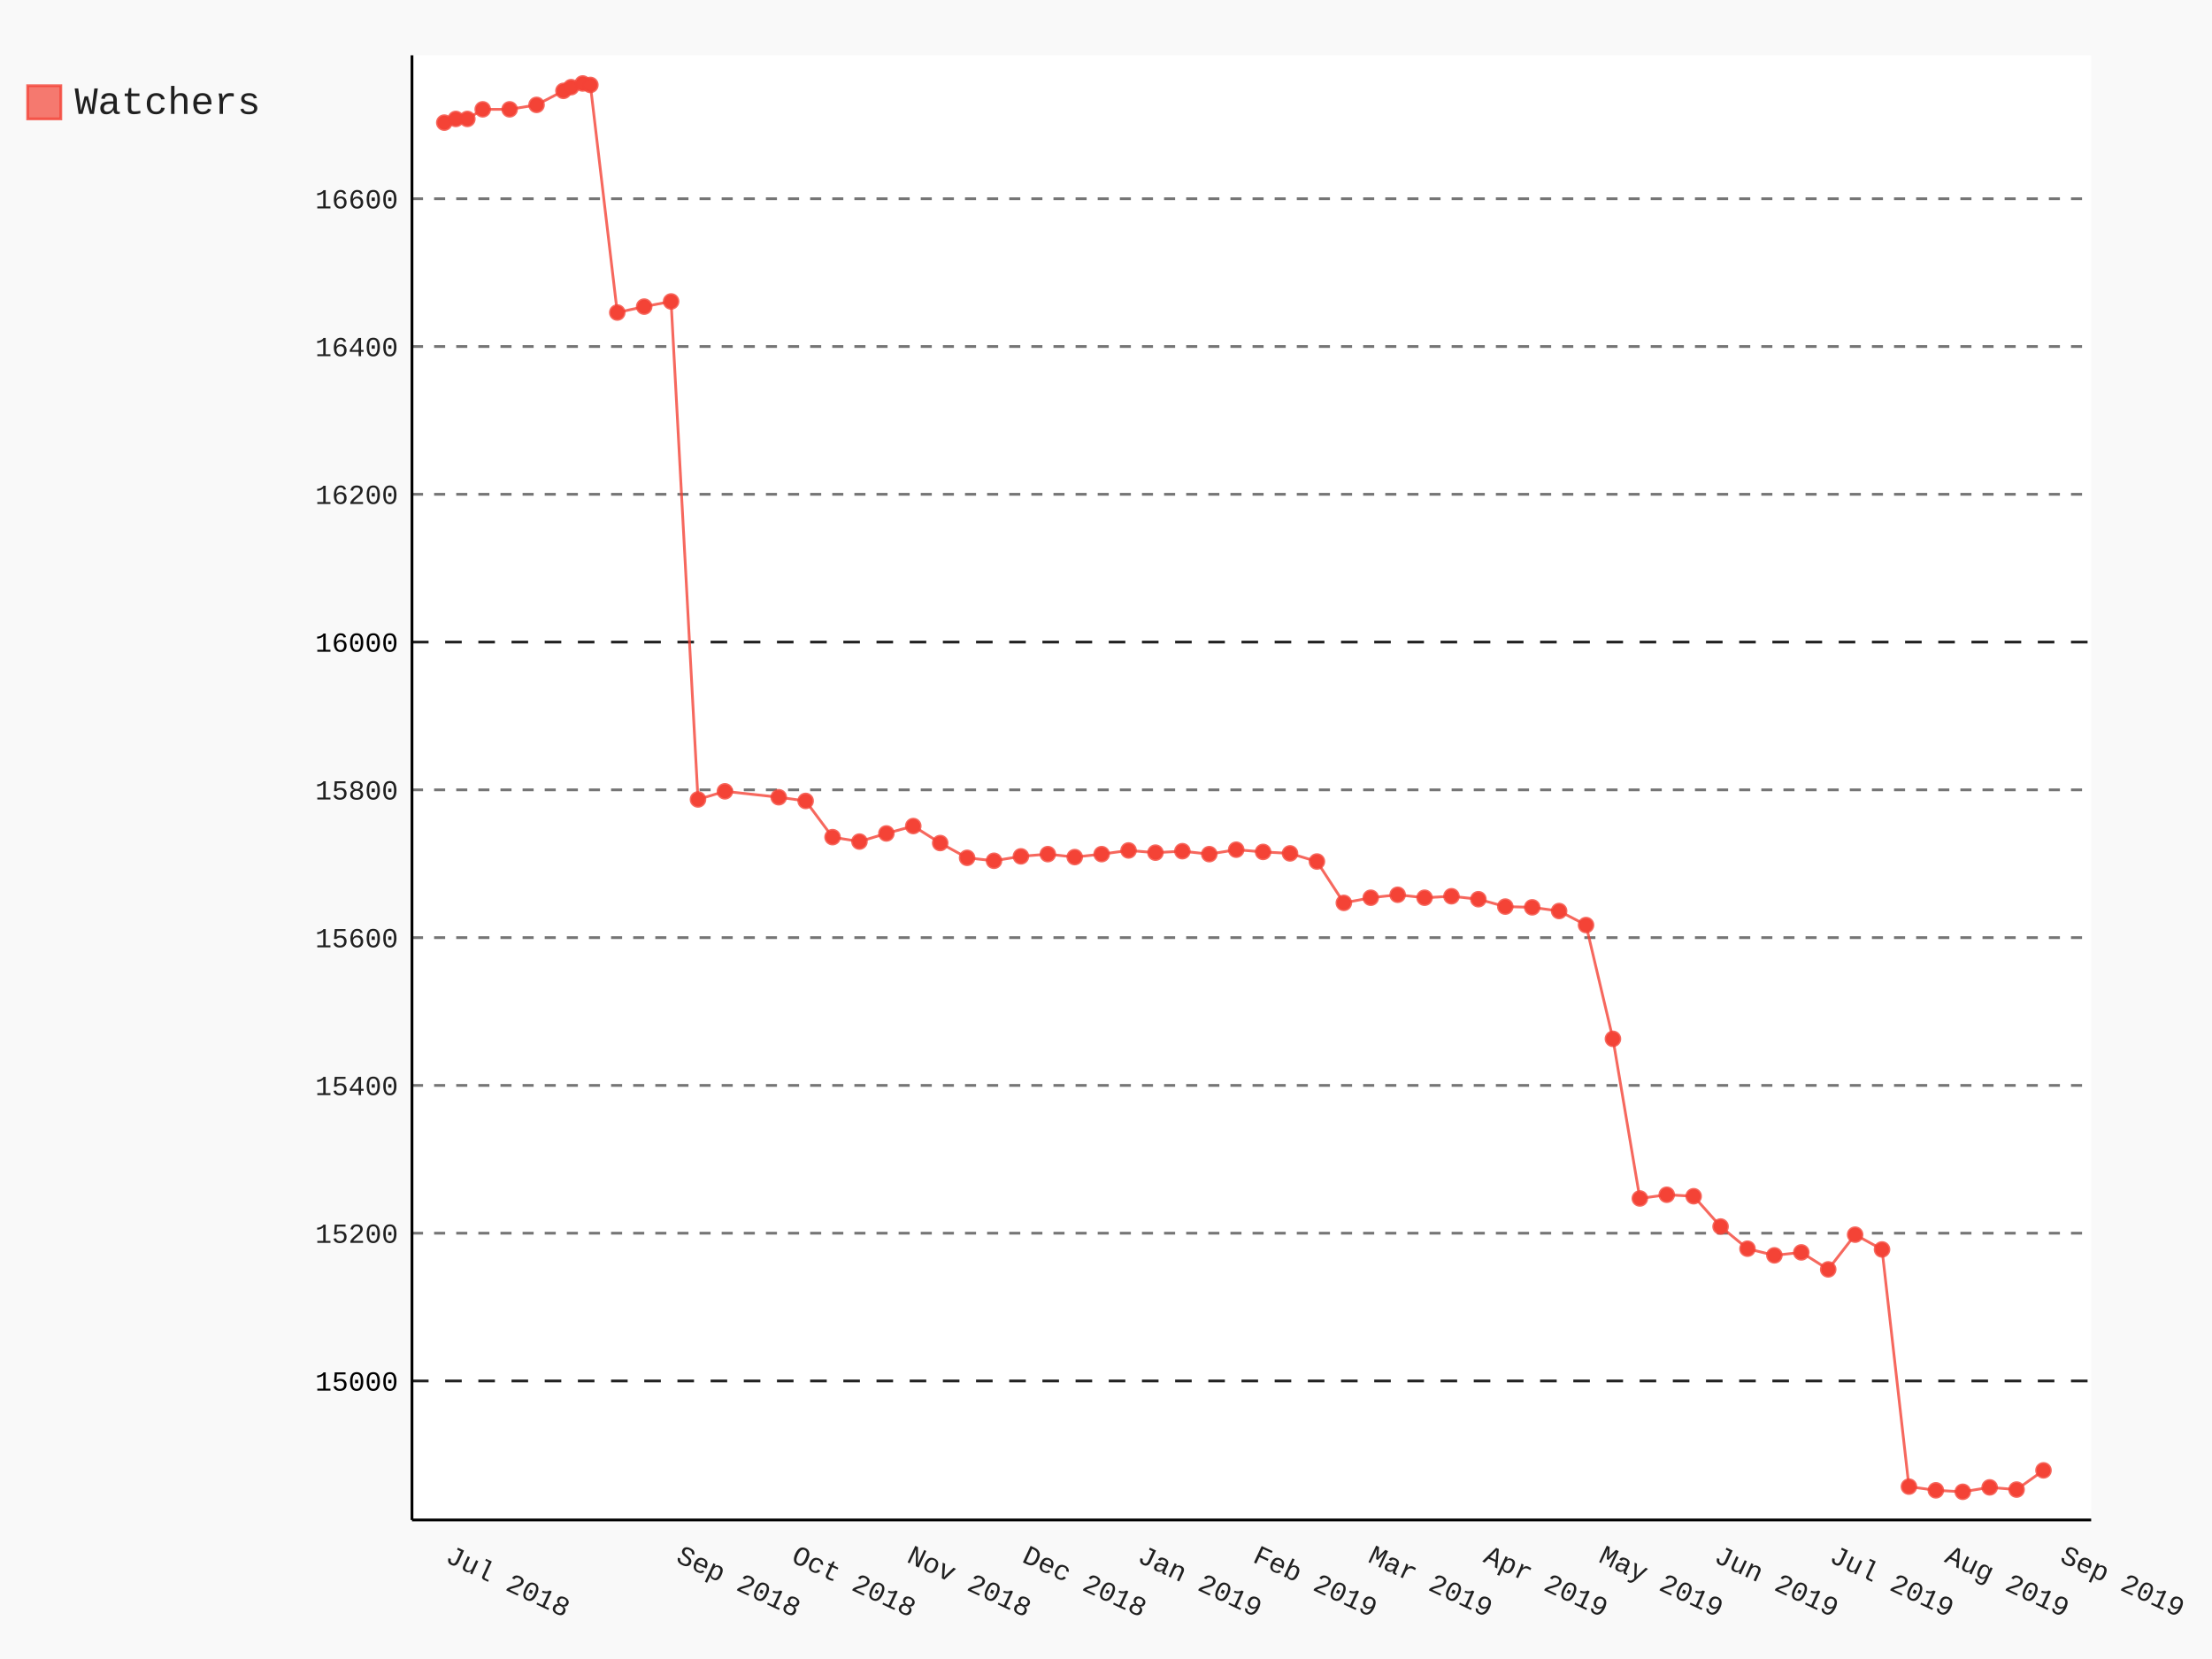
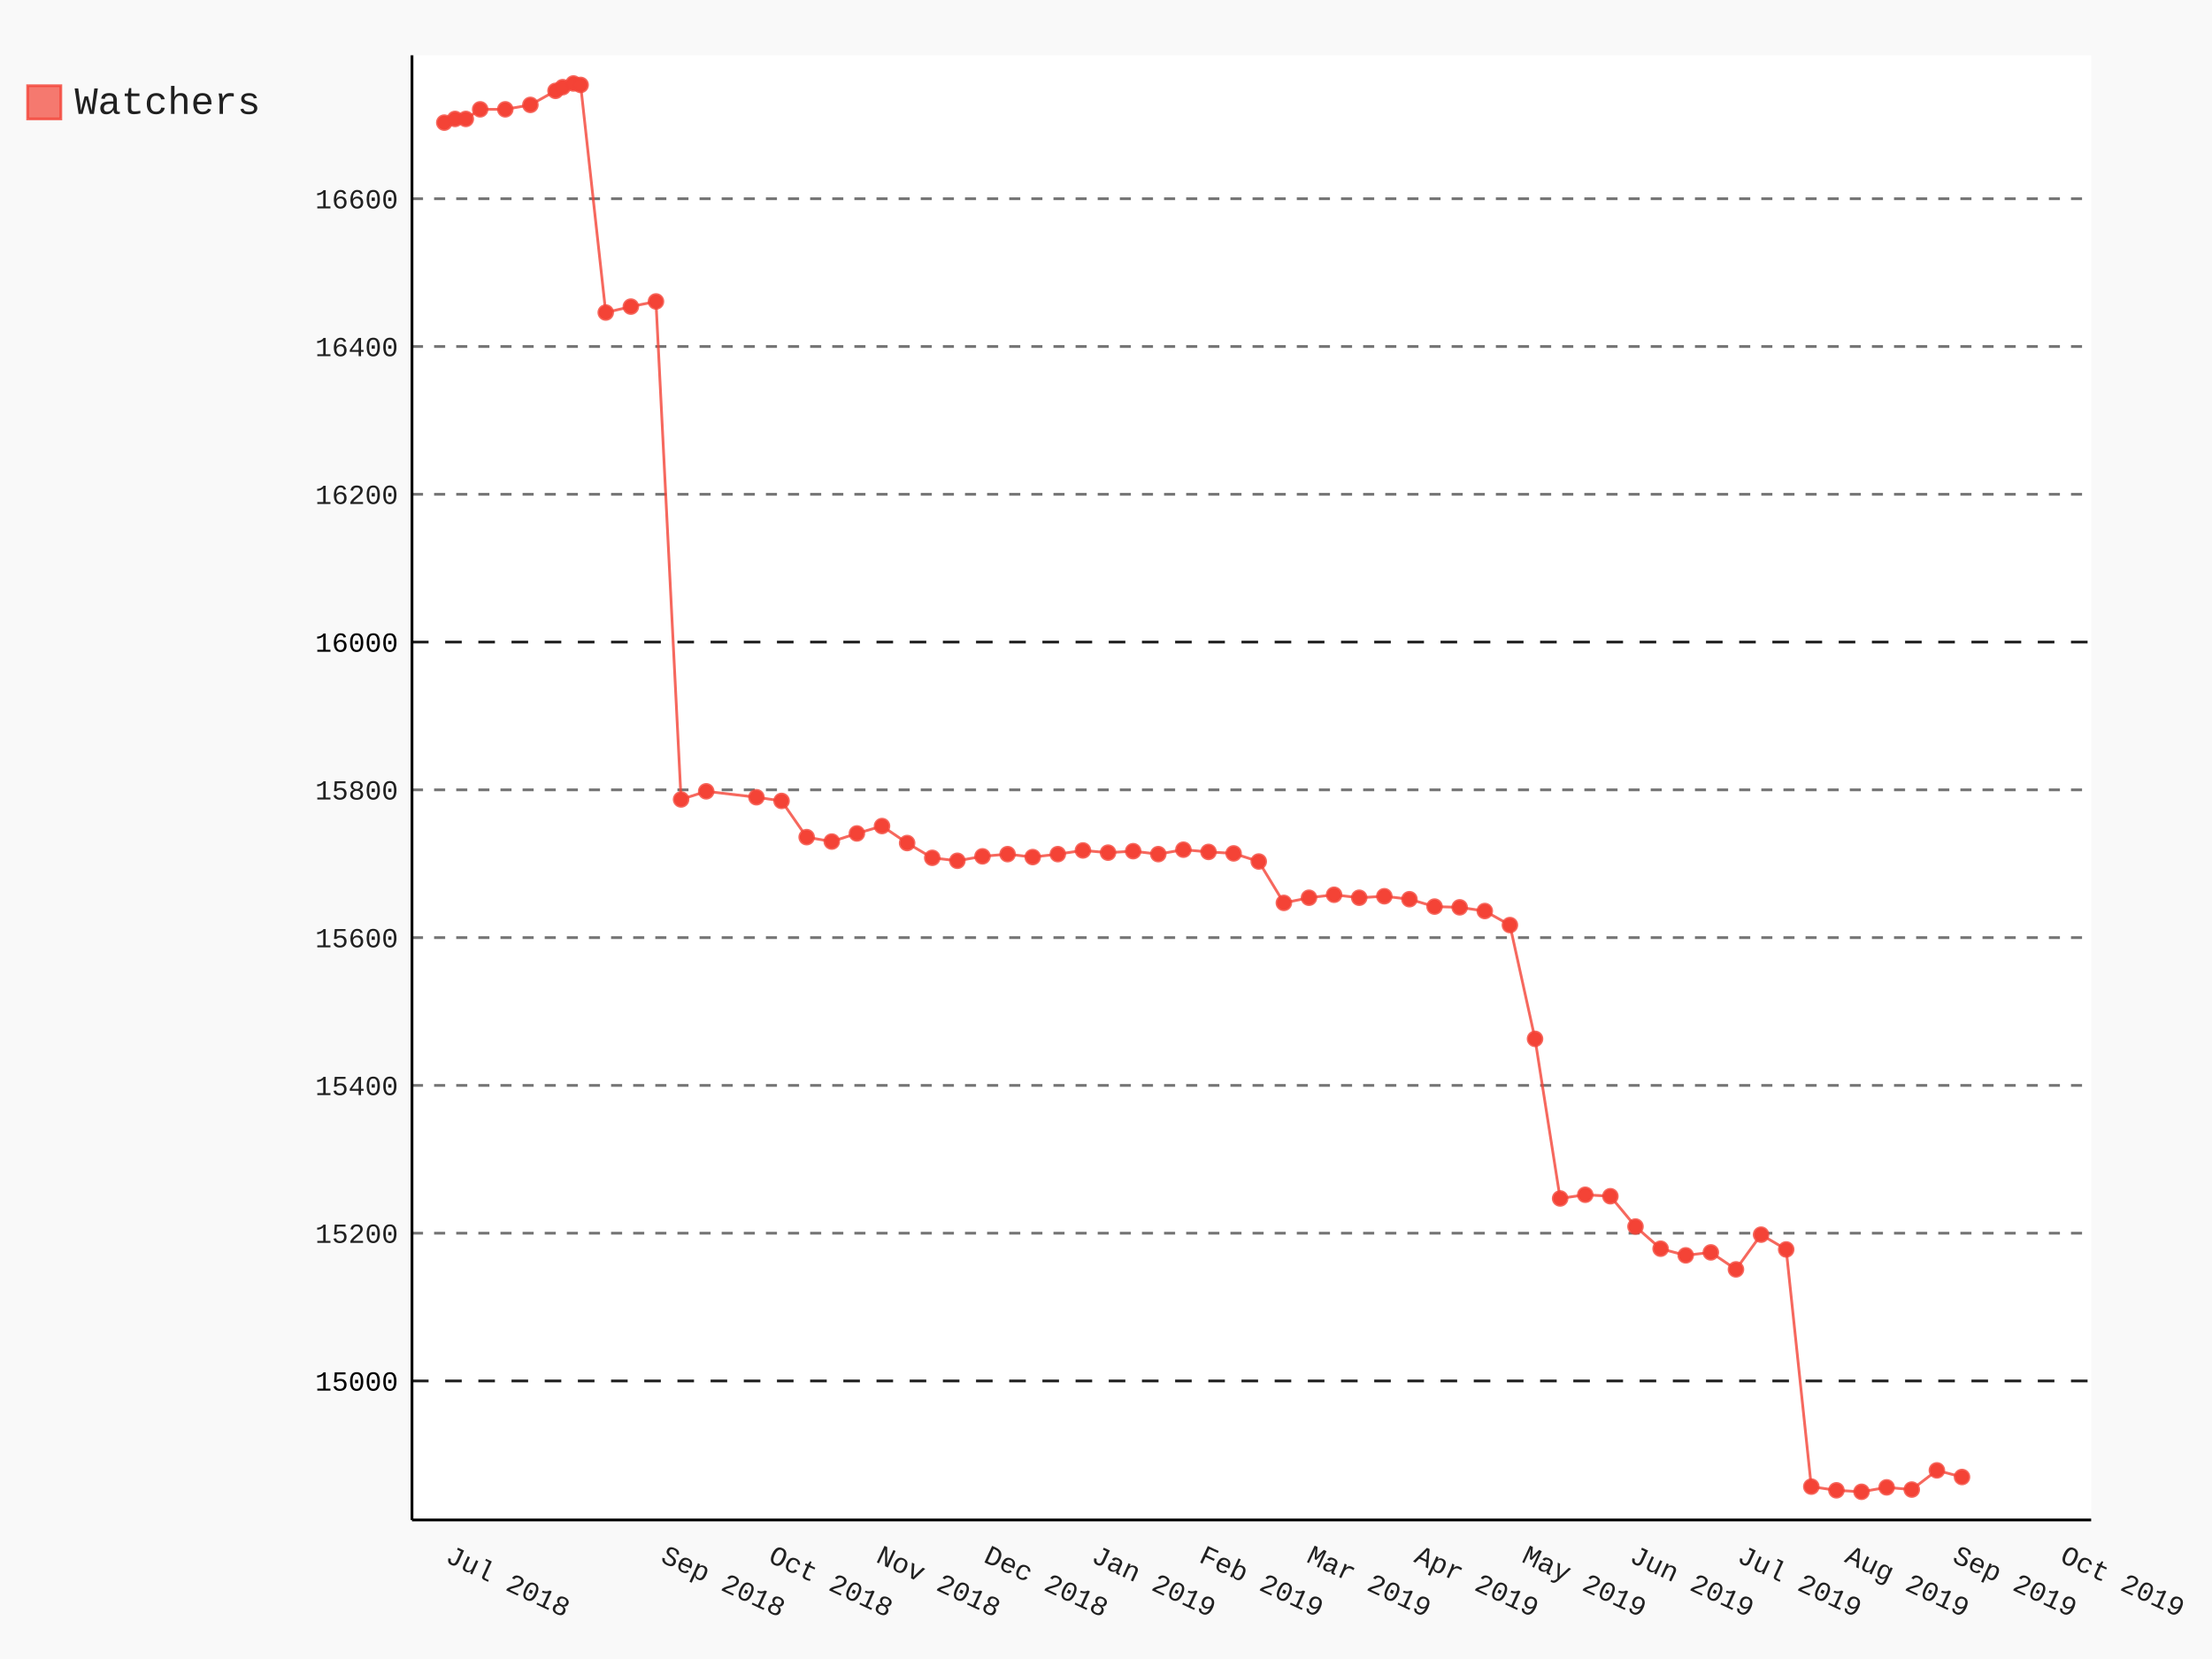
- <svg xmlns="http://www.w3.org/2000/svg" class="pygal-chart" id="chart-679b3218-c8dd-4cce-baa9-72c6a95d1fe2" viewBox="0 0 800 600">
+ <svg xmlns="http://www.w3.org/2000/svg" class="pygal-chart" id="chart-6d46174d-73e2-4eb4-9a3e-3300990a61ab" viewBox="0 0 800 600">
  <defs>
-     <style type="text/css">#chart-679b3218-c8dd-4cce-baa9-72c6a95d1fe2{-webkit-user-select:none;-webkit-font-smoothing:antialiased;font-family:Consolas,"Liberation Mono",Menlo,Courier,monospace}#chart-679b3218-c8dd-4cce-baa9-72c6a95d1fe2 .title{font-family:Consolas,"Liberation Mono",Menlo,Courier,monospace;font-size:16px}#chart-679b3218-c8dd-4cce-baa9-72c6a95d1fe2 .legends .legend text{font-family:Consolas,"Liberation Mono",Menlo,Courier,monospace;font-size:14px}#chart-679b3218-c8dd-4cce-baa9-72c6a95d1fe2 .axis text{font-family:Consolas,"Liberation Mono",Menlo,Courier,monospace;font-size:10px}#chart-679b3218-c8dd-4cce-baa9-72c6a95d1fe2 .axis text.major{font-family:Consolas,"Liberation Mono",Menlo,Courier,monospace;font-size:10px}#chart-679b3218-c8dd-4cce-baa9-72c6a95d1fe2 .text-overlay text.value{font-family:Consolas,"Liberation Mono",Menlo,Courier,monospace;font-size:16px}#chart-679b3218-c8dd-4cce-baa9-72c6a95d1fe2 .text-overlay text.label{font-family:Consolas,"Liberation Mono",Menlo,Courier,monospace;font-size:10px}#chart-679b3218-c8dd-4cce-baa9-72c6a95d1fe2 .tooltip{font-family:Consolas,"Liberation Mono",Menlo,Courier,monospace;font-size:14px}#chart-679b3218-c8dd-4cce-baa9-72c6a95d1fe2 text.no_data{font-family:Consolas,"Liberation Mono",Menlo,Courier,monospace;font-size:64px}
- #chart-679b3218-c8dd-4cce-baa9-72c6a95d1fe2{background-color:rgba(249,249,249,1)}#chart-679b3218-c8dd-4cce-baa9-72c6a95d1fe2 path,#chart-679b3218-c8dd-4cce-baa9-72c6a95d1fe2 line,#chart-679b3218-c8dd-4cce-baa9-72c6a95d1fe2 rect,#chart-679b3218-c8dd-4cce-baa9-72c6a95d1fe2 circle{-webkit-transition:150ms;-moz-transition:150ms;transition:150ms}#chart-679b3218-c8dd-4cce-baa9-72c6a95d1fe2 .graph &gt; .background{fill:rgba(249,249,249,1)}#chart-679b3218-c8dd-4cce-baa9-72c6a95d1fe2 .plot &gt; .background{fill:rgba(255,255,255,1)}#chart-679b3218-c8dd-4cce-baa9-72c6a95d1fe2 .graph{fill:rgba(0,0,0,.87)}#chart-679b3218-c8dd-4cce-baa9-72c6a95d1fe2 text.no_data{fill:rgba(0,0,0,1)}#chart-679b3218-c8dd-4cce-baa9-72c6a95d1fe2 .title{fill:rgba(0,0,0,1)}#chart-679b3218-c8dd-4cce-baa9-72c6a95d1fe2 .legends .legend text{fill:rgba(0,0,0,.87)}#chart-679b3218-c8dd-4cce-baa9-72c6a95d1fe2 .legends .legend:hover text{fill:rgba(0,0,0,1)}#chart-679b3218-c8dd-4cce-baa9-72c6a95d1fe2 .axis .line{stroke:rgba(0,0,0,1)}#chart-679b3218-c8dd-4cce-baa9-72c6a95d1fe2 .axis .guide.line{stroke:rgba(0,0,0,.54)}#chart-679b3218-c8dd-4cce-baa9-72c6a95d1fe2 .axis .major.line{stroke:rgba(0,0,0,.87)}#chart-679b3218-c8dd-4cce-baa9-72c6a95d1fe2 .axis text.major{fill:rgba(0,0,0,1)}#chart-679b3218-c8dd-4cce-baa9-72c6a95d1fe2 .axis.y .guides:hover .guide.line,#chart-679b3218-c8dd-4cce-baa9-72c6a95d1fe2 .line-graph .axis.x .guides:hover .guide.line,#chart-679b3218-c8dd-4cce-baa9-72c6a95d1fe2 .stackedline-graph .axis.x .guides:hover .guide.line,#chart-679b3218-c8dd-4cce-baa9-72c6a95d1fe2 .xy-graph .axis.x .guides:hover .guide.line{stroke:rgba(0,0,0,1)}#chart-679b3218-c8dd-4cce-baa9-72c6a95d1fe2 .axis .guides:hover text{fill:rgba(0,0,0,1)}#chart-679b3218-c8dd-4cce-baa9-72c6a95d1fe2 .reactive{fill-opacity:.7;stroke-opacity:.8}#chart-679b3218-c8dd-4cce-baa9-72c6a95d1fe2 .ci{stroke:rgba(0,0,0,.87)}#chart-679b3218-c8dd-4cce-baa9-72c6a95d1fe2 .reactive.active,#chart-679b3218-c8dd-4cce-baa9-72c6a95d1fe2 .active .reactive{fill-opacity:.8;stroke-opacity:.9;stroke-width:4}#chart-679b3218-c8dd-4cce-baa9-72c6a95d1fe2 .ci .reactive.active{stroke-width:1.5}#chart-679b3218-c8dd-4cce-baa9-72c6a95d1fe2 .series text{fill:rgba(0,0,0,1)}#chart-679b3218-c8dd-4cce-baa9-72c6a95d1fe2 .tooltip rect{fill:rgba(255,255,255,1);stroke:rgba(0,0,0,1);-webkit-transition:opacity 150ms;-moz-transition:opacity 150ms;transition:opacity 150ms}#chart-679b3218-c8dd-4cce-baa9-72c6a95d1fe2 .tooltip .label{fill:rgba(0,0,0,.87)}#chart-679b3218-c8dd-4cce-baa9-72c6a95d1fe2 .tooltip .label{fill:rgba(0,0,0,.87)}#chart-679b3218-c8dd-4cce-baa9-72c6a95d1fe2 .tooltip .legend{font-size:.8em;fill:rgba(0,0,0,.54)}#chart-679b3218-c8dd-4cce-baa9-72c6a95d1fe2 .tooltip .x_label{font-size:.6em;fill:rgba(0,0,0,1)}#chart-679b3218-c8dd-4cce-baa9-72c6a95d1fe2 .tooltip .xlink{font-size:.5em;text-decoration:underline}#chart-679b3218-c8dd-4cce-baa9-72c6a95d1fe2 .tooltip .value{font-size:1.5em}#chart-679b3218-c8dd-4cce-baa9-72c6a95d1fe2 .bound{font-size:.5em}#chart-679b3218-c8dd-4cce-baa9-72c6a95d1fe2 .max-value{font-size:.75em;fill:rgba(0,0,0,.54)}#chart-679b3218-c8dd-4cce-baa9-72c6a95d1fe2 .map-element{fill:rgba(255,255,255,1);stroke:rgba(0,0,0,.54) !important}#chart-679b3218-c8dd-4cce-baa9-72c6a95d1fe2 .map-element .reactive{fill-opacity:inherit;stroke-opacity:inherit}#chart-679b3218-c8dd-4cce-baa9-72c6a95d1fe2 .color-0,#chart-679b3218-c8dd-4cce-baa9-72c6a95d1fe2 .color-0 a:visited{stroke:#F44336;fill:#F44336}#chart-679b3218-c8dd-4cce-baa9-72c6a95d1fe2 .text-overlay .color-0 text{fill:black}
- #chart-679b3218-c8dd-4cce-baa9-72c6a95d1fe2 text.no_data{text-anchor:middle}#chart-679b3218-c8dd-4cce-baa9-72c6a95d1fe2 .guide.line{fill:none}#chart-679b3218-c8dd-4cce-baa9-72c6a95d1fe2 .centered{text-anchor:middle}#chart-679b3218-c8dd-4cce-baa9-72c6a95d1fe2 .title{text-anchor:middle}#chart-679b3218-c8dd-4cce-baa9-72c6a95d1fe2 .legends .legend text{fill-opacity:1}#chart-679b3218-c8dd-4cce-baa9-72c6a95d1fe2 .axis.x text{text-anchor:middle}#chart-679b3218-c8dd-4cce-baa9-72c6a95d1fe2 .axis.x:not(.web) text[transform]{text-anchor:start}#chart-679b3218-c8dd-4cce-baa9-72c6a95d1fe2 .axis.x:not(.web) text[transform].backwards{text-anchor:end}#chart-679b3218-c8dd-4cce-baa9-72c6a95d1fe2 .axis.y text{text-anchor:end}#chart-679b3218-c8dd-4cce-baa9-72c6a95d1fe2 .axis.y text[transform].backwards{text-anchor:start}#chart-679b3218-c8dd-4cce-baa9-72c6a95d1fe2 .axis.y2 text{text-anchor:start}#chart-679b3218-c8dd-4cce-baa9-72c6a95d1fe2 .axis.y2 text[transform].backwards{text-anchor:end}#chart-679b3218-c8dd-4cce-baa9-72c6a95d1fe2 .axis .guide.line{stroke-dasharray:4,4}#chart-679b3218-c8dd-4cce-baa9-72c6a95d1fe2 .axis .major.guide.line{stroke-dasharray:6,6}#chart-679b3218-c8dd-4cce-baa9-72c6a95d1fe2 .horizontal .axis.y .guide.line,#chart-679b3218-c8dd-4cce-baa9-72c6a95d1fe2 .horizontal .axis.y2 .guide.line,#chart-679b3218-c8dd-4cce-baa9-72c6a95d1fe2 .vertical .axis.x .guide.line{opacity:0}#chart-679b3218-c8dd-4cce-baa9-72c6a95d1fe2 .horizontal .axis.always_show .guide.line,#chart-679b3218-c8dd-4cce-baa9-72c6a95d1fe2 .vertical .axis.always_show .guide.line{opacity:1 !important}#chart-679b3218-c8dd-4cce-baa9-72c6a95d1fe2 .axis.y .guides:hover .guide.line,#chart-679b3218-c8dd-4cce-baa9-72c6a95d1fe2 .axis.y2 .guides:hover .guide.line,#chart-679b3218-c8dd-4cce-baa9-72c6a95d1fe2 .axis.x .guides:hover .guide.line{opacity:1}#chart-679b3218-c8dd-4cce-baa9-72c6a95d1fe2 .axis .guides:hover text{opacity:1}#chart-679b3218-c8dd-4cce-baa9-72c6a95d1fe2 .nofill{fill:none}#chart-679b3218-c8dd-4cce-baa9-72c6a95d1fe2 .subtle-fill{fill-opacity:.2}#chart-679b3218-c8dd-4cce-baa9-72c6a95d1fe2 .dot{stroke-width:1px;fill-opacity:1}#chart-679b3218-c8dd-4cce-baa9-72c6a95d1fe2 .dot.active{stroke-width:5px}#chart-679b3218-c8dd-4cce-baa9-72c6a95d1fe2 .dot.negative{fill:transparent}#chart-679b3218-c8dd-4cce-baa9-72c6a95d1fe2 text,#chart-679b3218-c8dd-4cce-baa9-72c6a95d1fe2 tspan{stroke:none !important}#chart-679b3218-c8dd-4cce-baa9-72c6a95d1fe2 .series text.active{opacity:1}#chart-679b3218-c8dd-4cce-baa9-72c6a95d1fe2 .tooltip rect{fill-opacity:.95;stroke-width:.5}#chart-679b3218-c8dd-4cce-baa9-72c6a95d1fe2 .tooltip text{fill-opacity:1}#chart-679b3218-c8dd-4cce-baa9-72c6a95d1fe2 .showable{visibility:hidden}#chart-679b3218-c8dd-4cce-baa9-72c6a95d1fe2 .showable.shown{visibility:visible}#chart-679b3218-c8dd-4cce-baa9-72c6a95d1fe2 .gauge-background{fill:rgba(229,229,229,1);stroke:none}#chart-679b3218-c8dd-4cce-baa9-72c6a95d1fe2 .bg-lines{stroke:rgba(249,249,249,1);stroke-width:2px}</style>
+     <style type="text/css">#chart-6d46174d-73e2-4eb4-9a3e-3300990a61ab{-webkit-user-select:none;-webkit-font-smoothing:antialiased;font-family:Consolas,"Liberation Mono",Menlo,Courier,monospace}#chart-6d46174d-73e2-4eb4-9a3e-3300990a61ab .title{font-family:Consolas,"Liberation Mono",Menlo,Courier,monospace;font-size:16px}#chart-6d46174d-73e2-4eb4-9a3e-3300990a61ab .legends .legend text{font-family:Consolas,"Liberation Mono",Menlo,Courier,monospace;font-size:14px}#chart-6d46174d-73e2-4eb4-9a3e-3300990a61ab .axis text{font-family:Consolas,"Liberation Mono",Menlo,Courier,monospace;font-size:10px}#chart-6d46174d-73e2-4eb4-9a3e-3300990a61ab .axis text.major{font-family:Consolas,"Liberation Mono",Menlo,Courier,monospace;font-size:10px}#chart-6d46174d-73e2-4eb4-9a3e-3300990a61ab .text-overlay text.value{font-family:Consolas,"Liberation Mono",Menlo,Courier,monospace;font-size:16px}#chart-6d46174d-73e2-4eb4-9a3e-3300990a61ab .text-overlay text.label{font-family:Consolas,"Liberation Mono",Menlo,Courier,monospace;font-size:10px}#chart-6d46174d-73e2-4eb4-9a3e-3300990a61ab .tooltip{font-family:Consolas,"Liberation Mono",Menlo,Courier,monospace;font-size:14px}#chart-6d46174d-73e2-4eb4-9a3e-3300990a61ab text.no_data{font-family:Consolas,"Liberation Mono",Menlo,Courier,monospace;font-size:64px}
+ #chart-6d46174d-73e2-4eb4-9a3e-3300990a61ab{background-color:rgba(249,249,249,1)}#chart-6d46174d-73e2-4eb4-9a3e-3300990a61ab path,#chart-6d46174d-73e2-4eb4-9a3e-3300990a61ab line,#chart-6d46174d-73e2-4eb4-9a3e-3300990a61ab rect,#chart-6d46174d-73e2-4eb4-9a3e-3300990a61ab circle{-webkit-transition:150ms;-moz-transition:150ms;transition:150ms}#chart-6d46174d-73e2-4eb4-9a3e-3300990a61ab .graph &gt; .background{fill:rgba(249,249,249,1)}#chart-6d46174d-73e2-4eb4-9a3e-3300990a61ab .plot &gt; .background{fill:rgba(255,255,255,1)}#chart-6d46174d-73e2-4eb4-9a3e-3300990a61ab .graph{fill:rgba(0,0,0,.87)}#chart-6d46174d-73e2-4eb4-9a3e-3300990a61ab text.no_data{fill:rgba(0,0,0,1)}#chart-6d46174d-73e2-4eb4-9a3e-3300990a61ab .title{fill:rgba(0,0,0,1)}#chart-6d46174d-73e2-4eb4-9a3e-3300990a61ab .legends .legend text{fill:rgba(0,0,0,.87)}#chart-6d46174d-73e2-4eb4-9a3e-3300990a61ab .legends .legend:hover text{fill:rgba(0,0,0,1)}#chart-6d46174d-73e2-4eb4-9a3e-3300990a61ab .axis .line{stroke:rgba(0,0,0,1)}#chart-6d46174d-73e2-4eb4-9a3e-3300990a61ab .axis .guide.line{stroke:rgba(0,0,0,.54)}#chart-6d46174d-73e2-4eb4-9a3e-3300990a61ab .axis .major.line{stroke:rgba(0,0,0,.87)}#chart-6d46174d-73e2-4eb4-9a3e-3300990a61ab .axis text.major{fill:rgba(0,0,0,1)}#chart-6d46174d-73e2-4eb4-9a3e-3300990a61ab .axis.y .guides:hover .guide.line,#chart-6d46174d-73e2-4eb4-9a3e-3300990a61ab .line-graph .axis.x .guides:hover .guide.line,#chart-6d46174d-73e2-4eb4-9a3e-3300990a61ab .stackedline-graph .axis.x .guides:hover .guide.line,#chart-6d46174d-73e2-4eb4-9a3e-3300990a61ab .xy-graph .axis.x .guides:hover .guide.line{stroke:rgba(0,0,0,1)}#chart-6d46174d-73e2-4eb4-9a3e-3300990a61ab .axis .guides:hover text{fill:rgba(0,0,0,1)}#chart-6d46174d-73e2-4eb4-9a3e-3300990a61ab .reactive{fill-opacity:.7;stroke-opacity:.8}#chart-6d46174d-73e2-4eb4-9a3e-3300990a61ab .ci{stroke:rgba(0,0,0,.87)}#chart-6d46174d-73e2-4eb4-9a3e-3300990a61ab .reactive.active,#chart-6d46174d-73e2-4eb4-9a3e-3300990a61ab .active .reactive{fill-opacity:.8;stroke-opacity:.9;stroke-width:4}#chart-6d46174d-73e2-4eb4-9a3e-3300990a61ab .ci .reactive.active{stroke-width:1.5}#chart-6d46174d-73e2-4eb4-9a3e-3300990a61ab .series text{fill:rgba(0,0,0,1)}#chart-6d46174d-73e2-4eb4-9a3e-3300990a61ab .tooltip rect{fill:rgba(255,255,255,1);stroke:rgba(0,0,0,1);-webkit-transition:opacity 150ms;-moz-transition:opacity 150ms;transition:opacity 150ms}#chart-6d46174d-73e2-4eb4-9a3e-3300990a61ab .tooltip .label{fill:rgba(0,0,0,.87)}#chart-6d46174d-73e2-4eb4-9a3e-3300990a61ab .tooltip .label{fill:rgba(0,0,0,.87)}#chart-6d46174d-73e2-4eb4-9a3e-3300990a61ab .tooltip .legend{font-size:.8em;fill:rgba(0,0,0,.54)}#chart-6d46174d-73e2-4eb4-9a3e-3300990a61ab .tooltip .x_label{font-size:.6em;fill:rgba(0,0,0,1)}#chart-6d46174d-73e2-4eb4-9a3e-3300990a61ab .tooltip .xlink{font-size:.5em;text-decoration:underline}#chart-6d46174d-73e2-4eb4-9a3e-3300990a61ab .tooltip .value{font-size:1.5em}#chart-6d46174d-73e2-4eb4-9a3e-3300990a61ab .bound{font-size:.5em}#chart-6d46174d-73e2-4eb4-9a3e-3300990a61ab .max-value{font-size:.75em;fill:rgba(0,0,0,.54)}#chart-6d46174d-73e2-4eb4-9a3e-3300990a61ab .map-element{fill:rgba(255,255,255,1);stroke:rgba(0,0,0,.54) !important}#chart-6d46174d-73e2-4eb4-9a3e-3300990a61ab .map-element .reactive{fill-opacity:inherit;stroke-opacity:inherit}#chart-6d46174d-73e2-4eb4-9a3e-3300990a61ab .color-0,#chart-6d46174d-73e2-4eb4-9a3e-3300990a61ab .color-0 a:visited{stroke:#F44336;fill:#F44336}#chart-6d46174d-73e2-4eb4-9a3e-3300990a61ab .text-overlay .color-0 text{fill:black}
+ #chart-6d46174d-73e2-4eb4-9a3e-3300990a61ab text.no_data{text-anchor:middle}#chart-6d46174d-73e2-4eb4-9a3e-3300990a61ab .guide.line{fill:none}#chart-6d46174d-73e2-4eb4-9a3e-3300990a61ab .centered{text-anchor:middle}#chart-6d46174d-73e2-4eb4-9a3e-3300990a61ab .title{text-anchor:middle}#chart-6d46174d-73e2-4eb4-9a3e-3300990a61ab .legends .legend text{fill-opacity:1}#chart-6d46174d-73e2-4eb4-9a3e-3300990a61ab .axis.x text{text-anchor:middle}#chart-6d46174d-73e2-4eb4-9a3e-3300990a61ab .axis.x:not(.web) text[transform]{text-anchor:start}#chart-6d46174d-73e2-4eb4-9a3e-3300990a61ab .axis.x:not(.web) text[transform].backwards{text-anchor:end}#chart-6d46174d-73e2-4eb4-9a3e-3300990a61ab .axis.y text{text-anchor:end}#chart-6d46174d-73e2-4eb4-9a3e-3300990a61ab .axis.y text[transform].backwards{text-anchor:start}#chart-6d46174d-73e2-4eb4-9a3e-3300990a61ab .axis.y2 text{text-anchor:start}#chart-6d46174d-73e2-4eb4-9a3e-3300990a61ab .axis.y2 text[transform].backwards{text-anchor:end}#chart-6d46174d-73e2-4eb4-9a3e-3300990a61ab .axis .guide.line{stroke-dasharray:4,4}#chart-6d46174d-73e2-4eb4-9a3e-3300990a61ab .axis .major.guide.line{stroke-dasharray:6,6}#chart-6d46174d-73e2-4eb4-9a3e-3300990a61ab .horizontal .axis.y .guide.line,#chart-6d46174d-73e2-4eb4-9a3e-3300990a61ab .horizontal .axis.y2 .guide.line,#chart-6d46174d-73e2-4eb4-9a3e-3300990a61ab .vertical .axis.x .guide.line{opacity:0}#chart-6d46174d-73e2-4eb4-9a3e-3300990a61ab .horizontal .axis.always_show .guide.line,#chart-6d46174d-73e2-4eb4-9a3e-3300990a61ab .vertical .axis.always_show .guide.line{opacity:1 !important}#chart-6d46174d-73e2-4eb4-9a3e-3300990a61ab .axis.y .guides:hover .guide.line,#chart-6d46174d-73e2-4eb4-9a3e-3300990a61ab .axis.y2 .guides:hover .guide.line,#chart-6d46174d-73e2-4eb4-9a3e-3300990a61ab .axis.x .guides:hover .guide.line{opacity:1}#chart-6d46174d-73e2-4eb4-9a3e-3300990a61ab .axis .guides:hover text{opacity:1}#chart-6d46174d-73e2-4eb4-9a3e-3300990a61ab .nofill{fill:none}#chart-6d46174d-73e2-4eb4-9a3e-3300990a61ab .subtle-fill{fill-opacity:.2}#chart-6d46174d-73e2-4eb4-9a3e-3300990a61ab .dot{stroke-width:1px;fill-opacity:1}#chart-6d46174d-73e2-4eb4-9a3e-3300990a61ab .dot.active{stroke-width:5px}#chart-6d46174d-73e2-4eb4-9a3e-3300990a61ab .dot.negative{fill:transparent}#chart-6d46174d-73e2-4eb4-9a3e-3300990a61ab text,#chart-6d46174d-73e2-4eb4-9a3e-3300990a61ab tspan{stroke:none !important}#chart-6d46174d-73e2-4eb4-9a3e-3300990a61ab .series text.active{opacity:1}#chart-6d46174d-73e2-4eb4-9a3e-3300990a61ab .tooltip rect{fill-opacity:.95;stroke-width:.5}#chart-6d46174d-73e2-4eb4-9a3e-3300990a61ab .tooltip text{fill-opacity:1}#chart-6d46174d-73e2-4eb4-9a3e-3300990a61ab .showable{visibility:hidden}#chart-6d46174d-73e2-4eb4-9a3e-3300990a61ab .showable.shown{visibility:visible}#chart-6d46174d-73e2-4eb4-9a3e-3300990a61ab .gauge-background{fill:rgba(229,229,229,1);stroke:none}#chart-6d46174d-73e2-4eb4-9a3e-3300990a61ab .bg-lines{stroke:rgba(249,249,249,1);stroke-width:2px}</style>
  </defs>
  <g class="graph datetimeline-graph vertical">
    <rect class="background" height="600" width="800" x="0" y="0" />
    <g class="plot" transform="translate(149, 20)">
      <rect class="background" height="529.714" width="607.297" x="0" y="0" />
      <g class="axis y always_show">
        <path class="line" d="M0 529.714 h607.297" />
        <g class="guides">
          <path class="major guide line" d="M0 479.443 h607.297" />
          <text class="major" x="-5" y="482.943">15000</text>
        </g>
        <g class="guides">
          <path class="guide line" d="M0 425.997 h607.297" />
          <text class="" x="-5" y="429.497">15200</text>
        </g>
        <g class="guides">
          <path class="guide line" d="M0 372.551 h607.297" />
          <text class="" x="-5" y="376.051">15400</text>
        </g>
        <g class="guides">
          <path class="guide line" d="M0 319.105 h607.297" />
          <text class="" x="-5" y="322.605">15600</text>
        </g>
        <g class="guides">
          <path class="guide line" d="M0 265.659 h607.297" />
          <text class="" x="-5" y="269.159">15800</text>
        </g>
        <g class="guides">
          <path class="major guide line" d="M0 212.213 h607.297" />
          <text class="major" x="-5" y="215.713">16000</text>
        </g>
        <g class="guides">
          <path class="guide line" d="M0 158.767 h607.297" />
          <text class="" x="-5" y="162.267">16200</text>
        </g>
        <g class="guides">
          <path class="guide line" d="M0 105.321 h607.297" />
          <text class="" x="-5" y="108.821">16400</text>
        </g>
        <g class="guides">
          <path class="guide line" d="M0 51.875 h607.297" />
          <text class="" x="-5" y="55.375">16600</text>
        </g>
      </g>
      <g class="axis x">
        <path class="line" d="M0 0 v529.714" />
        <g class="guides">
          <path class="guide line" d="M11.679 0 v529.714" />
          <text class="" transform="rotate(25 11.67879 544.7143)" x="11.679" y="544.714">Jul 2018</text>
        </g>
        <g class="guides">
-           <path class="guide line" d="M95.099 0 v529.714" />
-           <text class="" transform="rotate(25 95.09874 544.7143)" x="95.099" y="544.714">Sep 2018</text>
-         </g>
-         <g class="guides">
-           <path class="guide line" d="M136.809 0 v529.714" />
-           <text class="" transform="rotate(25 136.8087 544.7143)" x="136.809" y="544.714">Oct 2018</text>
-         </g>
-         <g class="guides">
-           <path class="guide line" d="M178.519 0 v529.714" />
-           <text class="" transform="rotate(25 178.5187 544.7143)" x="178.519" y="544.714">Nov 2018</text>
-         </g>
-         <g class="guides">
-           <path class="guide line" d="M220.229 0 v529.714" />
-           <text class="" transform="rotate(25 220.2287 544.7143)" x="220.229" y="544.714">Dec 2018</text>
-         </g>
-         <g class="guides">
-           <path class="guide line" d="M261.939 0 v529.714" />
-           <text class="" transform="rotate(25 261.9386 544.7143)" x="261.939" y="544.714">Jan 2019</text>
-         </g>
-         <g class="guides">
-           <path class="guide line" d="M303.649 0 v529.714" />
-           <text class="" transform="rotate(25 303.6486 544.7143)" x="303.649" y="544.714">Feb 2019</text>
-         </g>
-         <g class="guides">
-           <path class="guide line" d="M345.359 0 v529.714" />
-           <text class="" transform="rotate(25 345.3586 544.7143)" x="345.359" y="544.714">Mar 2019</text>
-         </g>
-         <g class="guides">
-           <path class="guide line" d="M387.069 0 v529.714" />
-           <text class="" transform="rotate(25 387.0686 544.7143)" x="387.069" y="544.714">Apr 2019</text>
-         </g>
-         <g class="guides">
-           <path class="guide line" d="M428.779 0 v529.714" />
-           <text class="" transform="rotate(25 428.7785 544.7143)" x="428.779" y="544.714">May 2019</text>
-         </g>
-         <g class="guides">
-           <path class="guide line" d="M470.489 0 v529.714" />
-           <text class="" transform="rotate(25 470.4885 544.7143)" x="470.489" y="544.714">Jun 2019</text>
-         </g>
-         <g class="guides">
-           <path class="guide line" d="M512.198 0 v529.714" />
-           <text class="" transform="rotate(25 512.1985 544.7143)" x="512.198" y="544.714">Jul 2019</text>
-         </g>
-         <g class="guides">
-           <path class="guide line" d="M553.908 0 v529.714" />
-           <text class="" transform="rotate(25 553.9085 544.7143)" x="553.908" y="544.714">Aug 2019</text>
+           <path class="guide line" d="M89.537 0 v529.714" />
+           <text class="" transform="rotate(25 89.53741 544.7143)" x="89.537" y="544.714">Sep 2018</text>
+         </g>
+         <g class="guides">
+           <path class="guide line" d="M128.467 0 v529.714" />
+           <text class="" transform="rotate(25 128.4667 544.7143)" x="128.467" y="544.714">Oct 2018</text>
+         </g>
+         <g class="guides">
+           <path class="guide line" d="M167.396 0 v529.714" />
+           <text class="" transform="rotate(25 167.396 544.7143)" x="167.396" y="544.714">Nov 2018</text>
+         </g>
+         <g class="guides">
+           <path class="guide line" d="M206.325 0 v529.714" />
+           <text class="" transform="rotate(25 206.3253 544.7143)" x="206.325" y="544.714">Dec 2018</text>
+         </g>
+         <g class="guides">
+           <path class="guide line" d="M245.255 0 v529.714" />
+           <text class="" transform="rotate(25 245.2546 544.7143)" x="245.255" y="544.714">Jan 2019</text>
+         </g>
+         <g class="guides">
+           <path class="guide line" d="M284.184 0 v529.714" />
+           <text class="" transform="rotate(25 284.184 544.7143)" x="284.184" y="544.714">Feb 2019</text>
+         </g>
+         <g class="guides">
+           <path class="guide line" d="M323.113 0 v529.714" />
+           <text class="" transform="rotate(25 323.1133 544.7143)" x="323.113" y="544.714">Mar 2019</text>
+         </g>
+         <g class="guides">
+           <path class="guide line" d="M362.043 0 v529.714" />
+           <text class="" transform="rotate(25 362.0426 544.7143)" x="362.043" y="544.714">Apr 2019</text>
+         </g>
+         <g class="guides">
+           <path class="guide line" d="M400.972 0 v529.714" />
+           <text class="" transform="rotate(25 400.9719 544.7143)" x="400.972" y="544.714">May 2019</text>
+         </g>
+         <g class="guides">
+           <path class="guide line" d="M439.901 0 v529.714" />
+           <text class="" transform="rotate(25 439.9012 544.7143)" x="439.901" y="544.714">Jun 2019</text>
+         </g>
+         <g class="guides">
+           <path class="guide line" d="M478.831 0 v529.714" />
+           <text class="" transform="rotate(25 478.8305 544.7143)" x="478.831" y="544.714">Jul 2019</text>
+         </g>
+         <g class="guides">
+           <path class="guide line" d="M517.76 0 v529.714" />
+           <text class="" transform="rotate(25 517.7598 544.7143)" x="517.76" y="544.714">Aug 2019</text>
+         </g>
+         <g class="guides">
+           <path class="guide line" d="M556.689 0 v529.714" />
+           <text class="" transform="rotate(25 556.6891 544.7143)" x="556.689" y="544.714">Sep 2019</text>
        </g>
        <g class="guides">
          <path class="guide line" d="M595.618 0 v529.714" />
-           <text class="" transform="rotate(25 595.6184 544.7143)" x="595.618" y="544.714">Sep 2019</text>
+           <text class="" transform="rotate(25 595.6184 544.7143)" x="595.618" y="544.714">Oct 2019</text>
        </g>
      </g>
      <g class="series serie-0 color-0">
-         <path class="line reactive nofill" d="M11.679 24.35 L15.85 23.014 20.021 23.014 25.582 19.54 35.314 19.54 45.047 17.936 54.779 12.859 57.56 11.523 61.731 10.187 64.511 10.721 74.244 93.028 83.976 90.89 93.708 89.02 103.441 269.133 113.173 266.193 132.638 268.331 142.37 269.667 152.102 282.762 161.835 284.365 171.567 281.425 181.299 278.753 191.032 284.899 200.764 290.244 210.496 291.313 220.229 289.71 229.961 288.908 239.693 289.977 249.426 288.908 259.158 287.572 268.89 288.373 278.623 287.839 288.355 288.908 298.087 287.304 307.82 288.106 317.552 288.641 327.284 291.58 337.017 306.545 346.749 304.674 356.481 303.606 366.214 304.674 375.946 304.14 385.678 305.209 395.411 307.881 405.143 308.148 414.875 309.485 424.608 314.562 434.34 355.715 444.072 413.437 453.805 412.101 463.537 412.635 473.269 423.592 483.002 431.609 492.734 434.014 502.466 432.945 512.198 439.091 521.931 426.531 531.663 431.876 541.395 517.657 551.128 518.993 560.86 519.528 570.592 517.924 580.325 518.726 590.057 511.778" />
+         <path class="line reactive nofill" d="M11.679 24.35 L15.572 23.014 19.465 23.014 24.655 19.54 33.739 19.54 42.822 17.936 51.906 12.859 54.501 11.523 58.394 10.187 60.989 10.721 70.073 93.028 79.156 90.89 88.24 89.02 97.323 269.133 106.407 266.193 124.574 268.331 133.657 269.667 142.741 282.762 151.824 284.365 160.908 281.425 169.991 278.753 179.075 284.899 188.158 290.244 197.242 291.313 206.325 289.71 215.409 288.908 224.492 289.977 233.576 288.908 242.659 287.572 251.743 288.373 260.826 287.839 269.91 288.908 278.993 287.304 288.077 288.106 297.16 288.641 306.244 291.58 315.327 306.545 324.411 304.674 333.494 303.606 342.578 304.674 351.661 304.14 360.745 305.209 369.828 307.881 378.912 308.148 387.995 309.485 397.079 314.562 406.162 355.715 415.246 413.437 424.329 412.101 433.413 412.635 442.496 423.592 451.58 431.609 460.663 434.014 469.747 432.945 478.831 439.091 487.914 426.531 496.998 431.876 506.081 517.657 515.165 518.993 524.248 519.528 533.332 517.924 542.415 518.726 551.499 511.778 560.582 514.183" />
      </g>
    </g>
    <g class="titles" />
    <g class="plot overlay" transform="translate(149, 20)">
      <g class="series serie-0 color-0">
        <g class="dots">
          <circle class="dot reactive tooltip-trigger" cx="11.679" cy="24.35" r="2.5" />
        </g>
        <g class="dots">
-           <circle class="dot reactive tooltip-trigger" cx="15.85" cy="23.014" r="2.5" />
-         </g>
-         <g class="dots">
-           <circle class="dot reactive tooltip-trigger" cx="20.021" cy="23.014" r="2.5" />
-         </g>
-         <g class="dots">
-           <circle class="dot reactive tooltip-trigger" cx="25.582" cy="19.54" r="2.5" />
-         </g>
-         <g class="dots">
-           <circle class="dot reactive tooltip-trigger" cx="35.314" cy="19.54" r="2.5" />
-         </g>
-         <g class="dots">
-           <circle class="dot reactive tooltip-trigger" cx="45.047" cy="17.936" r="2.5" />
-         </g>
-         <g class="dots">
-           <circle class="dot reactive tooltip-trigger" cx="54.779" cy="12.859" r="2.5" />
-         </g>
-         <g class="dots">
-           <circle class="dot reactive tooltip-trigger" cx="57.56" cy="11.523" r="2.5" />
-         </g>
-         <g class="dots">
-           <circle class="dot reactive tooltip-trigger" cx="61.731" cy="10.187" r="2.5" />
-         </g>
-         <g class="dots">
-           <circle class="dot reactive tooltip-trigger" cx="64.511" cy="10.721" r="2.5" />
-         </g>
-         <g class="dots">
-           <circle class="dot reactive tooltip-trigger" cx="74.244" cy="93.028" r="2.5" />
-         </g>
-         <g class="dots">
-           <circle class="dot reactive tooltip-trigger" cx="83.976" cy="90.89" r="2.5" />
-         </g>
-         <g class="dots">
-           <circle class="dot reactive tooltip-trigger" cx="93.708" cy="89.02" r="2.5" />
-         </g>
-         <g class="dots">
-           <circle class="dot reactive tooltip-trigger" cx="103.441" cy="269.133" r="2.5" />
-         </g>
-         <g class="dots">
-           <circle class="dot reactive tooltip-trigger" cx="113.173" cy="266.193" r="2.5" />
-         </g>
-         <g class="dots">
-           <circle class="dot reactive tooltip-trigger" cx="132.638" cy="268.331" r="2.5" />
-         </g>
-         <g class="dots">
-           <circle class="dot reactive tooltip-trigger" cx="142.37" cy="269.667" r="2.5" />
-         </g>
-         <g class="dots">
-           <circle class="dot reactive tooltip-trigger" cx="152.102" cy="282.762" r="2.5" />
-         </g>
-         <g class="dots">
-           <circle class="dot reactive tooltip-trigger" cx="161.835" cy="284.365" r="2.5" />
-         </g>
-         <g class="dots">
-           <circle class="dot reactive tooltip-trigger" cx="171.567" cy="281.425" r="2.5" />
-         </g>
-         <g class="dots">
-           <circle class="dot reactive tooltip-trigger" cx="181.299" cy="278.753" r="2.5" />
-         </g>
-         <g class="dots">
-           <circle class="dot reactive tooltip-trigger" cx="191.032" cy="284.899" r="2.5" />
-         </g>
-         <g class="dots">
-           <circle class="dot reactive tooltip-trigger" cx="200.764" cy="290.244" r="2.5" />
-         </g>
-         <g class="dots">
-           <circle class="dot reactive tooltip-trigger" cx="210.496" cy="291.313" r="2.5" />
-         </g>
-         <g class="dots">
-           <circle class="dot reactive tooltip-trigger" cx="220.229" cy="289.71" r="2.5" />
-         </g>
-         <g class="dots">
-           <circle class="dot reactive tooltip-trigger" cx="229.961" cy="288.908" r="2.5" />
-         </g>
-         <g class="dots">
-           <circle class="dot reactive tooltip-trigger" cx="239.693" cy="289.977" r="2.5" />
-         </g>
-         <g class="dots">
-           <circle class="dot reactive tooltip-trigger" cx="249.426" cy="288.908" r="2.5" />
-         </g>
-         <g class="dots">
-           <circle class="dot reactive tooltip-trigger" cx="259.158" cy="287.572" r="2.5" />
-         </g>
-         <g class="dots">
-           <circle class="dot reactive tooltip-trigger" cx="268.89" cy="288.373" r="2.5" />
-         </g>
-         <g class="dots">
-           <circle class="dot reactive tooltip-trigger" cx="278.623" cy="287.839" r="2.5" />
-         </g>
-         <g class="dots">
-           <circle class="dot reactive tooltip-trigger" cx="288.355" cy="288.908" r="2.5" />
-         </g>
-         <g class="dots">
-           <circle class="dot reactive tooltip-trigger" cx="298.087" cy="287.304" r="2.5" />
-         </g>
-         <g class="dots">
-           <circle class="dot reactive tooltip-trigger" cx="307.82" cy="288.106" r="2.5" />
-         </g>
-         <g class="dots">
-           <circle class="dot reactive tooltip-trigger" cx="317.552" cy="288.641" r="2.5" />
-         </g>
-         <g class="dots">
-           <circle class="dot reactive tooltip-trigger" cx="327.284" cy="291.58" r="2.5" />
-         </g>
-         <g class="dots">
-           <circle class="dot reactive tooltip-trigger" cx="337.017" cy="306.545" r="2.5" />
-         </g>
-         <g class="dots">
-           <circle class="dot reactive tooltip-trigger" cx="346.749" cy="304.674" r="2.5" />
-         </g>
-         <g class="dots">
-           <circle class="dot reactive tooltip-trigger" cx="356.481" cy="303.606" r="2.5" />
-         </g>
-         <g class="dots">
-           <circle class="dot reactive tooltip-trigger" cx="366.214" cy="304.674" r="2.5" />
-         </g>
-         <g class="dots">
-           <circle class="dot reactive tooltip-trigger" cx="375.946" cy="304.14" r="2.5" />
-         </g>
-         <g class="dots">
-           <circle class="dot reactive tooltip-trigger" cx="385.678" cy="305.209" r="2.5" />
-         </g>
-         <g class="dots">
-           <circle class="dot reactive tooltip-trigger" cx="395.411" cy="307.881" r="2.5" />
-         </g>
-         <g class="dots">
-           <circle class="dot reactive tooltip-trigger" cx="405.143" cy="308.148" r="2.5" />
-         </g>
-         <g class="dots">
-           <circle class="dot reactive tooltip-trigger" cx="414.875" cy="309.485" r="2.5" />
-         </g>
-         <g class="dots">
-           <circle class="dot reactive tooltip-trigger" cx="424.608" cy="314.562" r="2.5" />
-         </g>
-         <g class="dots">
-           <circle class="dot reactive tooltip-trigger" cx="434.34" cy="355.715" r="2.5" />
-         </g>
-         <g class="dots">
-           <circle class="dot reactive tooltip-trigger" cx="444.072" cy="413.437" r="2.5" />
-         </g>
-         <g class="dots">
-           <circle class="dot reactive tooltip-trigger" cx="453.805" cy="412.101" r="2.5" />
-         </g>
-         <g class="dots">
-           <circle class="dot reactive tooltip-trigger" cx="463.537" cy="412.635" r="2.5" />
-         </g>
-         <g class="dots">
-           <circle class="dot reactive tooltip-trigger" cx="473.269" cy="423.592" r="2.5" />
-         </g>
-         <g class="dots">
-           <circle class="dot reactive tooltip-trigger" cx="483.002" cy="431.609" r="2.5" />
-         </g>
-         <g class="dots">
-           <circle class="dot reactive tooltip-trigger" cx="492.734" cy="434.014" r="2.5" />
-         </g>
-         <g class="dots">
-           <circle class="dot reactive tooltip-trigger" cx="502.466" cy="432.945" r="2.5" />
-         </g>
-         <g class="dots">
-           <circle class="dot reactive tooltip-trigger" cx="512.198" cy="439.091" r="2.5" />
-         </g>
-         <g class="dots">
-           <circle class="dot reactive tooltip-trigger" cx="521.931" cy="426.531" r="2.5" />
-         </g>
-         <g class="dots">
-           <circle class="dot reactive tooltip-trigger" cx="531.663" cy="431.876" r="2.5" />
-         </g>
-         <g class="dots">
-           <circle class="dot reactive tooltip-trigger" cx="541.395" cy="517.657" r="2.5" />
-         </g>
-         <g class="dots">
-           <circle class="dot reactive tooltip-trigger" cx="551.128" cy="518.993" r="2.5" />
-         </g>
-         <g class="dots">
-           <circle class="dot reactive tooltip-trigger" cx="560.86" cy="519.528" r="2.5" />
-         </g>
-         <g class="dots">
-           <circle class="dot reactive tooltip-trigger" cx="570.592" cy="517.924" r="2.5" />
-         </g>
-         <g class="dots">
-           <circle class="dot reactive tooltip-trigger" cx="580.325" cy="518.726" r="2.5" />
-         </g>
-         <g class="dots">
-           <circle class="dot reactive tooltip-trigger" cx="590.057" cy="511.778" r="2.5" />
+           <circle class="dot reactive tooltip-trigger" cx="15.572" cy="23.014" r="2.5" />
+         </g>
+         <g class="dots">
+           <circle class="dot reactive tooltip-trigger" cx="19.465" cy="23.014" r="2.5" />
+         </g>
+         <g class="dots">
+           <circle class="dot reactive tooltip-trigger" cx="24.655" cy="19.54" r="2.5" />
+         </g>
+         <g class="dots">
+           <circle class="dot reactive tooltip-trigger" cx="33.739" cy="19.54" r="2.5" />
+         </g>
+         <g class="dots">
+           <circle class="dot reactive tooltip-trigger" cx="42.822" cy="17.936" r="2.5" />
+         </g>
+         <g class="dots">
+           <circle class="dot reactive tooltip-trigger" cx="51.906" cy="12.859" r="2.5" />
+         </g>
+         <g class="dots">
+           <circle class="dot reactive tooltip-trigger" cx="54.501" cy="11.523" r="2.5" />
+         </g>
+         <g class="dots">
+           <circle class="dot reactive tooltip-trigger" cx="58.394" cy="10.187" r="2.5" />
+         </g>
+         <g class="dots">
+           <circle class="dot reactive tooltip-trigger" cx="60.989" cy="10.721" r="2.5" />
+         </g>
+         <g class="dots">
+           <circle class="dot reactive tooltip-trigger" cx="70.073" cy="93.028" r="2.5" />
+         </g>
+         <g class="dots">
+           <circle class="dot reactive tooltip-trigger" cx="79.156" cy="90.89" r="2.5" />
+         </g>
+         <g class="dots">
+           <circle class="dot reactive tooltip-trigger" cx="88.24" cy="89.02" r="2.5" />
+         </g>
+         <g class="dots">
+           <circle class="dot reactive tooltip-trigger" cx="97.323" cy="269.133" r="2.5" />
+         </g>
+         <g class="dots">
+           <circle class="dot reactive tooltip-trigger" cx="106.407" cy="266.193" r="2.5" />
+         </g>
+         <g class="dots">
+           <circle class="dot reactive tooltip-trigger" cx="124.574" cy="268.331" r="2.5" />
+         </g>
+         <g class="dots">
+           <circle class="dot reactive tooltip-trigger" cx="133.657" cy="269.667" r="2.5" />
+         </g>
+         <g class="dots">
+           <circle class="dot reactive tooltip-trigger" cx="142.741" cy="282.762" r="2.5" />
+         </g>
+         <g class="dots">
+           <circle class="dot reactive tooltip-trigger" cx="151.824" cy="284.365" r="2.5" />
+         </g>
+         <g class="dots">
+           <circle class="dot reactive tooltip-trigger" cx="160.908" cy="281.425" r="2.5" />
+         </g>
+         <g class="dots">
+           <circle class="dot reactive tooltip-trigger" cx="169.991" cy="278.753" r="2.5" />
+         </g>
+         <g class="dots">
+           <circle class="dot reactive tooltip-trigger" cx="179.075" cy="284.899" r="2.5" />
+         </g>
+         <g class="dots">
+           <circle class="dot reactive tooltip-trigger" cx="188.158" cy="290.244" r="2.5" />
+         </g>
+         <g class="dots">
+           <circle class="dot reactive tooltip-trigger" cx="197.242" cy="291.313" r="2.5" />
+         </g>
+         <g class="dots">
+           <circle class="dot reactive tooltip-trigger" cx="206.325" cy="289.71" r="2.5" />
+         </g>
+         <g class="dots">
+           <circle class="dot reactive tooltip-trigger" cx="215.409" cy="288.908" r="2.5" />
+         </g>
+         <g class="dots">
+           <circle class="dot reactive tooltip-trigger" cx="224.492" cy="289.977" r="2.5" />
+         </g>
+         <g class="dots">
+           <circle class="dot reactive tooltip-trigger" cx="233.576" cy="288.908" r="2.5" />
+         </g>
+         <g class="dots">
+           <circle class="dot reactive tooltip-trigger" cx="242.659" cy="287.572" r="2.5" />
+         </g>
+         <g class="dots">
+           <circle class="dot reactive tooltip-trigger" cx="251.743" cy="288.373" r="2.5" />
+         </g>
+         <g class="dots">
+           <circle class="dot reactive tooltip-trigger" cx="260.826" cy="287.839" r="2.5" />
+         </g>
+         <g class="dots">
+           <circle class="dot reactive tooltip-trigger" cx="269.91" cy="288.908" r="2.5" />
+         </g>
+         <g class="dots">
+           <circle class="dot reactive tooltip-trigger" cx="278.993" cy="287.304" r="2.5" />
+         </g>
+         <g class="dots">
+           <circle class="dot reactive tooltip-trigger" cx="288.077" cy="288.106" r="2.5" />
+         </g>
+         <g class="dots">
+           <circle class="dot reactive tooltip-trigger" cx="297.16" cy="288.641" r="2.5" />
+         </g>
+         <g class="dots">
+           <circle class="dot reactive tooltip-trigger" cx="306.244" cy="291.58" r="2.5" />
+         </g>
+         <g class="dots">
+           <circle class="dot reactive tooltip-trigger" cx="315.327" cy="306.545" r="2.5" />
+         </g>
+         <g class="dots">
+           <circle class="dot reactive tooltip-trigger" cx="324.411" cy="304.674" r="2.5" />
+         </g>
+         <g class="dots">
+           <circle class="dot reactive tooltip-trigger" cx="333.494" cy="303.606" r="2.5" />
+         </g>
+         <g class="dots">
+           <circle class="dot reactive tooltip-trigger" cx="342.578" cy="304.674" r="2.5" />
+         </g>
+         <g class="dots">
+           <circle class="dot reactive tooltip-trigger" cx="351.661" cy="304.14" r="2.5" />
+         </g>
+         <g class="dots">
+           <circle class="dot reactive tooltip-trigger" cx="360.745" cy="305.209" r="2.5" />
+         </g>
+         <g class="dots">
+           <circle class="dot reactive tooltip-trigger" cx="369.828" cy="307.881" r="2.5" />
+         </g>
+         <g class="dots">
+           <circle class="dot reactive tooltip-trigger" cx="378.912" cy="308.148" r="2.5" />
+         </g>
+         <g class="dots">
+           <circle class="dot reactive tooltip-trigger" cx="387.995" cy="309.485" r="2.5" />
+         </g>
+         <g class="dots">
+           <circle class="dot reactive tooltip-trigger" cx="397.079" cy="314.562" r="2.5" />
+         </g>
+         <g class="dots">
+           <circle class="dot reactive tooltip-trigger" cx="406.162" cy="355.715" r="2.5" />
+         </g>
+         <g class="dots">
+           <circle class="dot reactive tooltip-trigger" cx="415.246" cy="413.437" r="2.5" />
+         </g>
+         <g class="dots">
+           <circle class="dot reactive tooltip-trigger" cx="424.329" cy="412.101" r="2.5" />
+         </g>
+         <g class="dots">
+           <circle class="dot reactive tooltip-trigger" cx="433.413" cy="412.635" r="2.5" />
+         </g>
+         <g class="dots">
+           <circle class="dot reactive tooltip-trigger" cx="442.496" cy="423.592" r="2.5" />
+         </g>
+         <g class="dots">
+           <circle class="dot reactive tooltip-trigger" cx="451.58" cy="431.609" r="2.5" />
+         </g>
+         <g class="dots">
+           <circle class="dot reactive tooltip-trigger" cx="460.663" cy="434.014" r="2.5" />
+         </g>
+         <g class="dots">
+           <circle class="dot reactive tooltip-trigger" cx="469.747" cy="432.945" r="2.5" />
+         </g>
+         <g class="dots">
+           <circle class="dot reactive tooltip-trigger" cx="478.831" cy="439.091" r="2.5" />
+         </g>
+         <g class="dots">
+           <circle class="dot reactive tooltip-trigger" cx="487.914" cy="426.531" r="2.5" />
+         </g>
+         <g class="dots">
+           <circle class="dot reactive tooltip-trigger" cx="496.998" cy="431.876" r="2.5" />
+         </g>
+         <g class="dots">
+           <circle class="dot reactive tooltip-trigger" cx="506.081" cy="517.657" r="2.5" />
+         </g>
+         <g class="dots">
+           <circle class="dot reactive tooltip-trigger" cx="515.165" cy="518.993" r="2.5" />
+         </g>
+         <g class="dots">
+           <circle class="dot reactive tooltip-trigger" cx="524.248" cy="519.528" r="2.5" />
+         </g>
+         <g class="dots">
+           <circle class="dot reactive tooltip-trigger" cx="533.332" cy="517.924" r="2.5" />
+         </g>
+         <g class="dots">
+           <circle class="dot reactive tooltip-trigger" cx="542.415" cy="518.726" r="2.5" />
+         </g>
+         <g class="dots">
+           <circle class="dot reactive tooltip-trigger" cx="551.499" cy="511.778" r="2.5" />
+         </g>
+         <g class="dots">
+           <circle class="dot reactive tooltip-trigger" cx="560.582" cy="514.183" r="2.5" />
        </g>
      </g>
    </g>
    <g class="plot text-overlay" transform="translate(149, 20)">
      <g class="series serie-0 color-0" />
    </g>
    <g class="plot tooltip-overlay" transform="translate(149, 20)">
      <g class="tooltip" style="opacity: 0" transform="translate(0 0)">
        <rect class="tooltip-box" height="0" rx="0" ry="0" width="0" />
        <g class="text" />
      </g>
    </g>
    <g class="legends" transform="translate(10, 30)">
      <g class="legend reactive activate-serie" id="activate-serie-0">
        <rect class="color-0 reactive" height="12" width="12" x="0.0" y="1.0" />
        <text x="17.0" y="11.2">Watchers</text>
      </g>
    </g>
    <g class="legends" transform="translate(766, 30)" />
  </g>
</svg>
